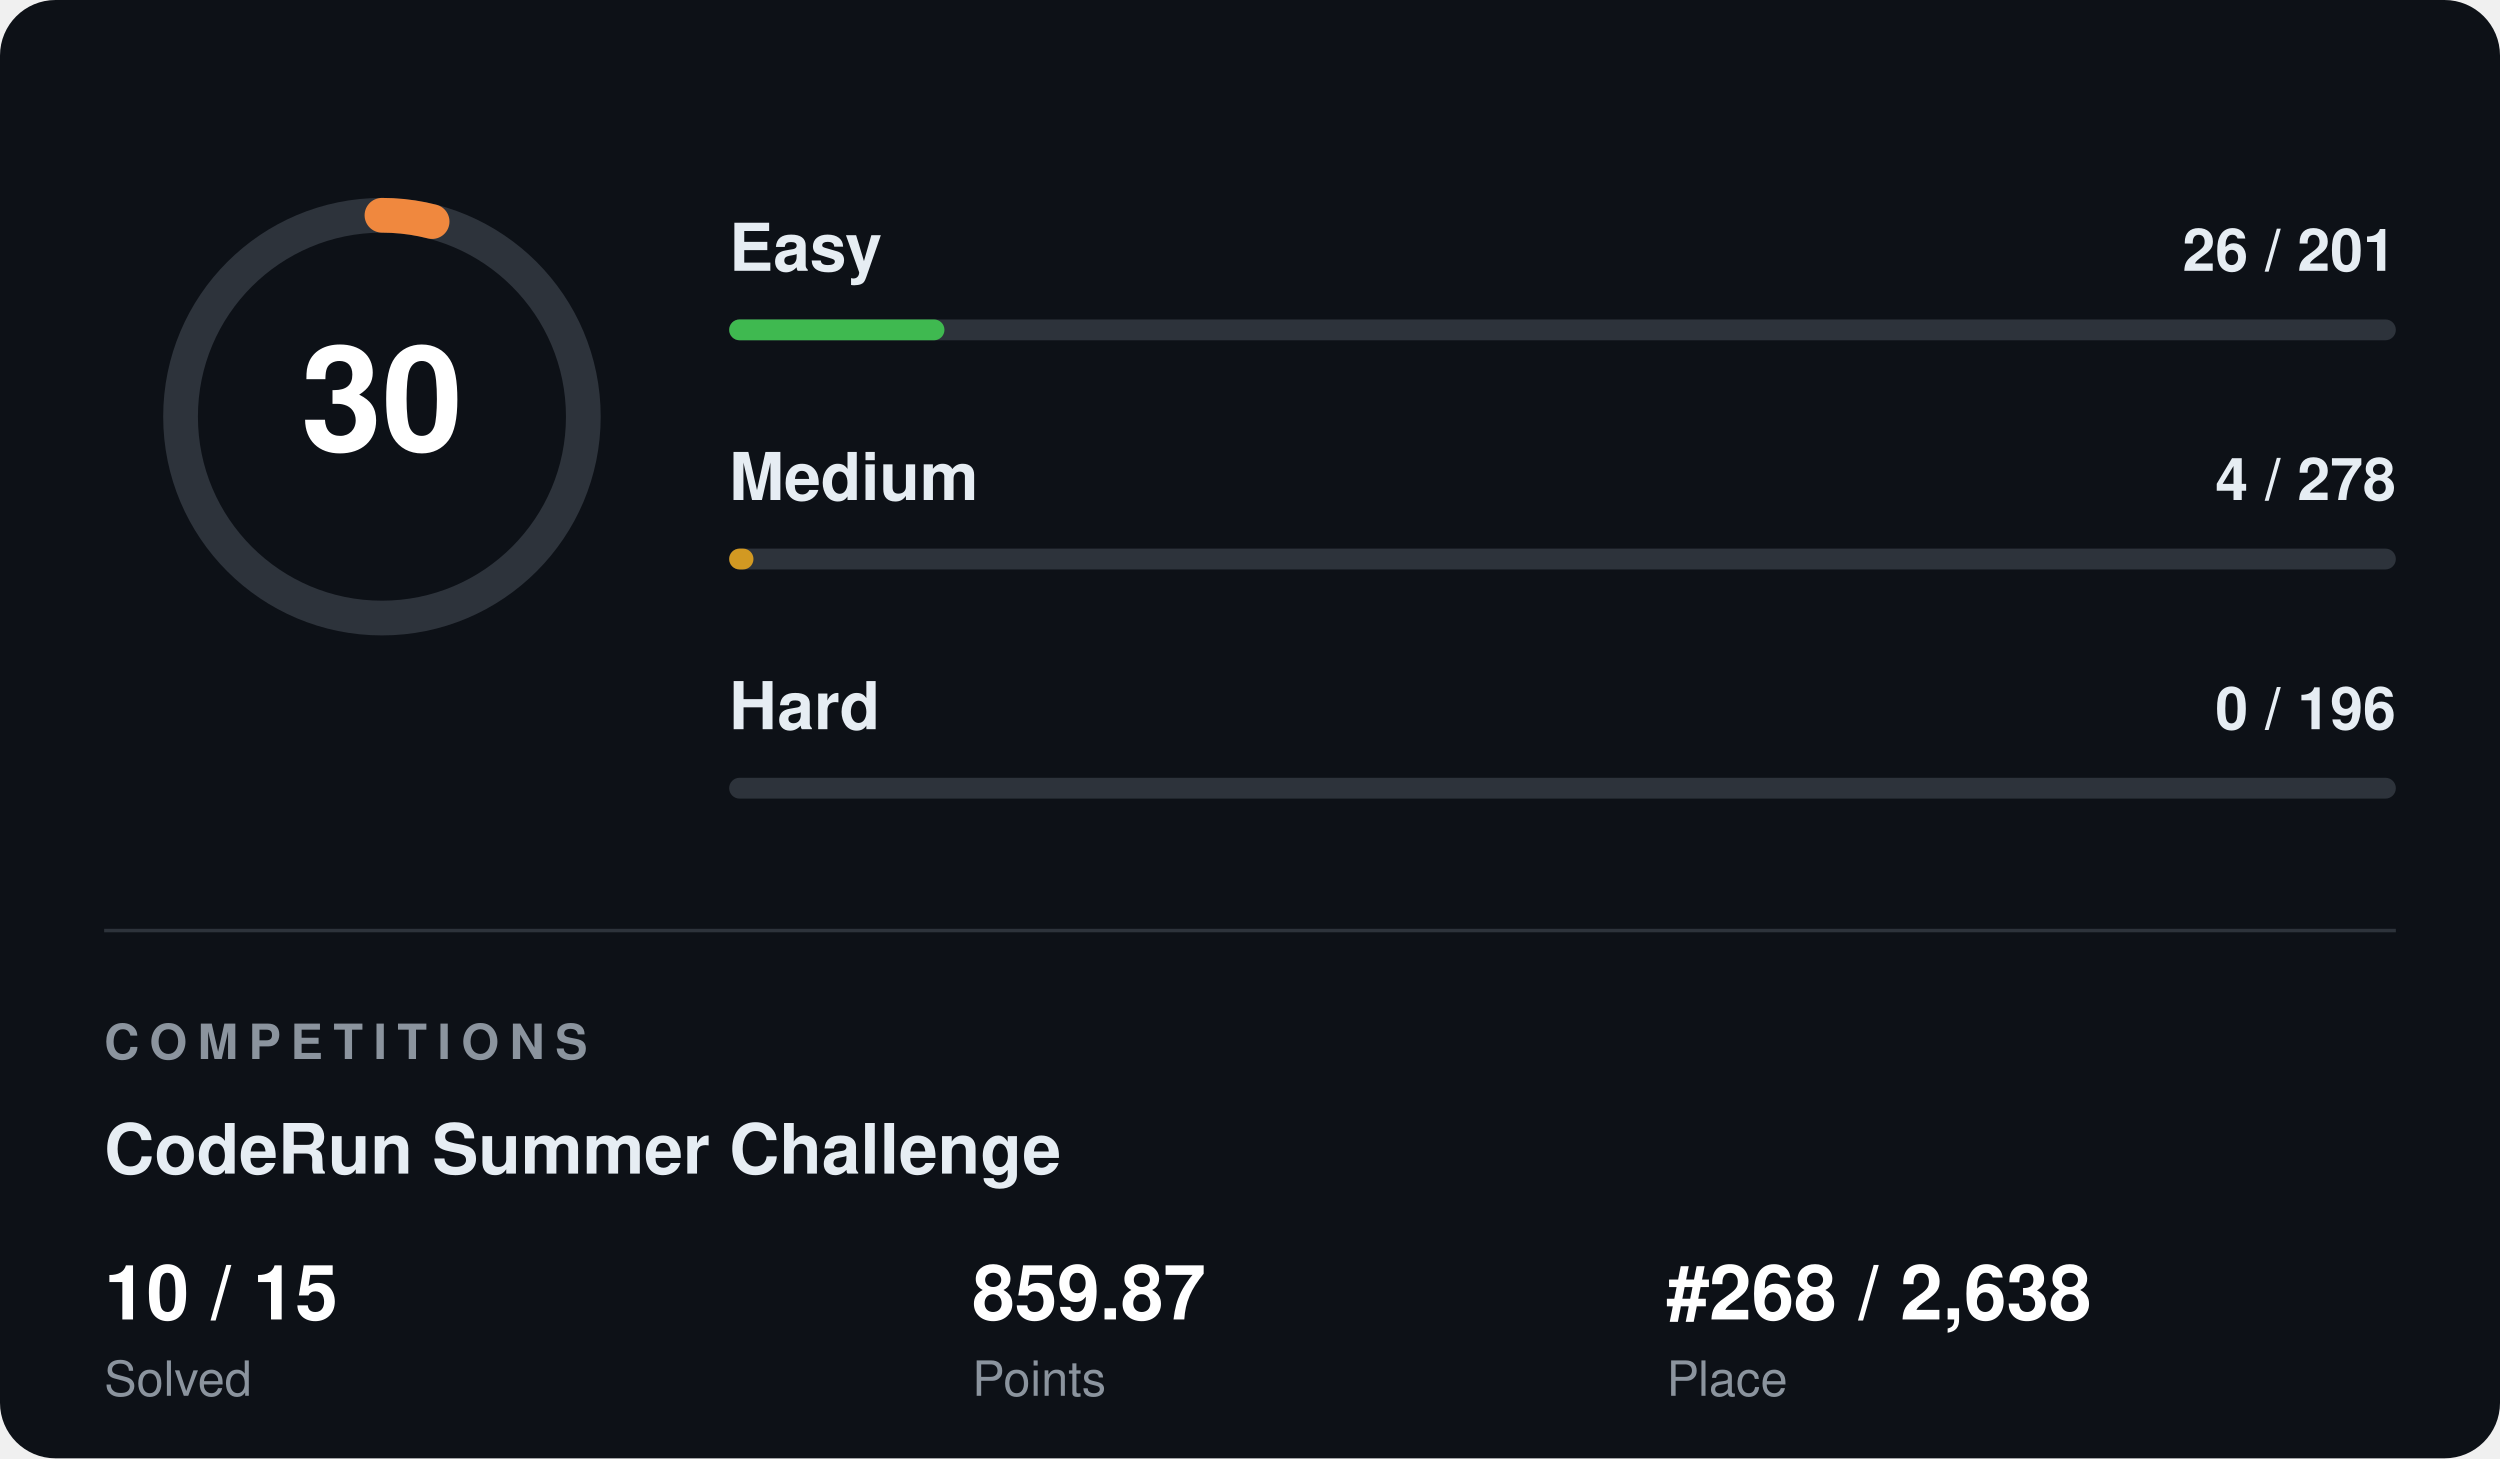
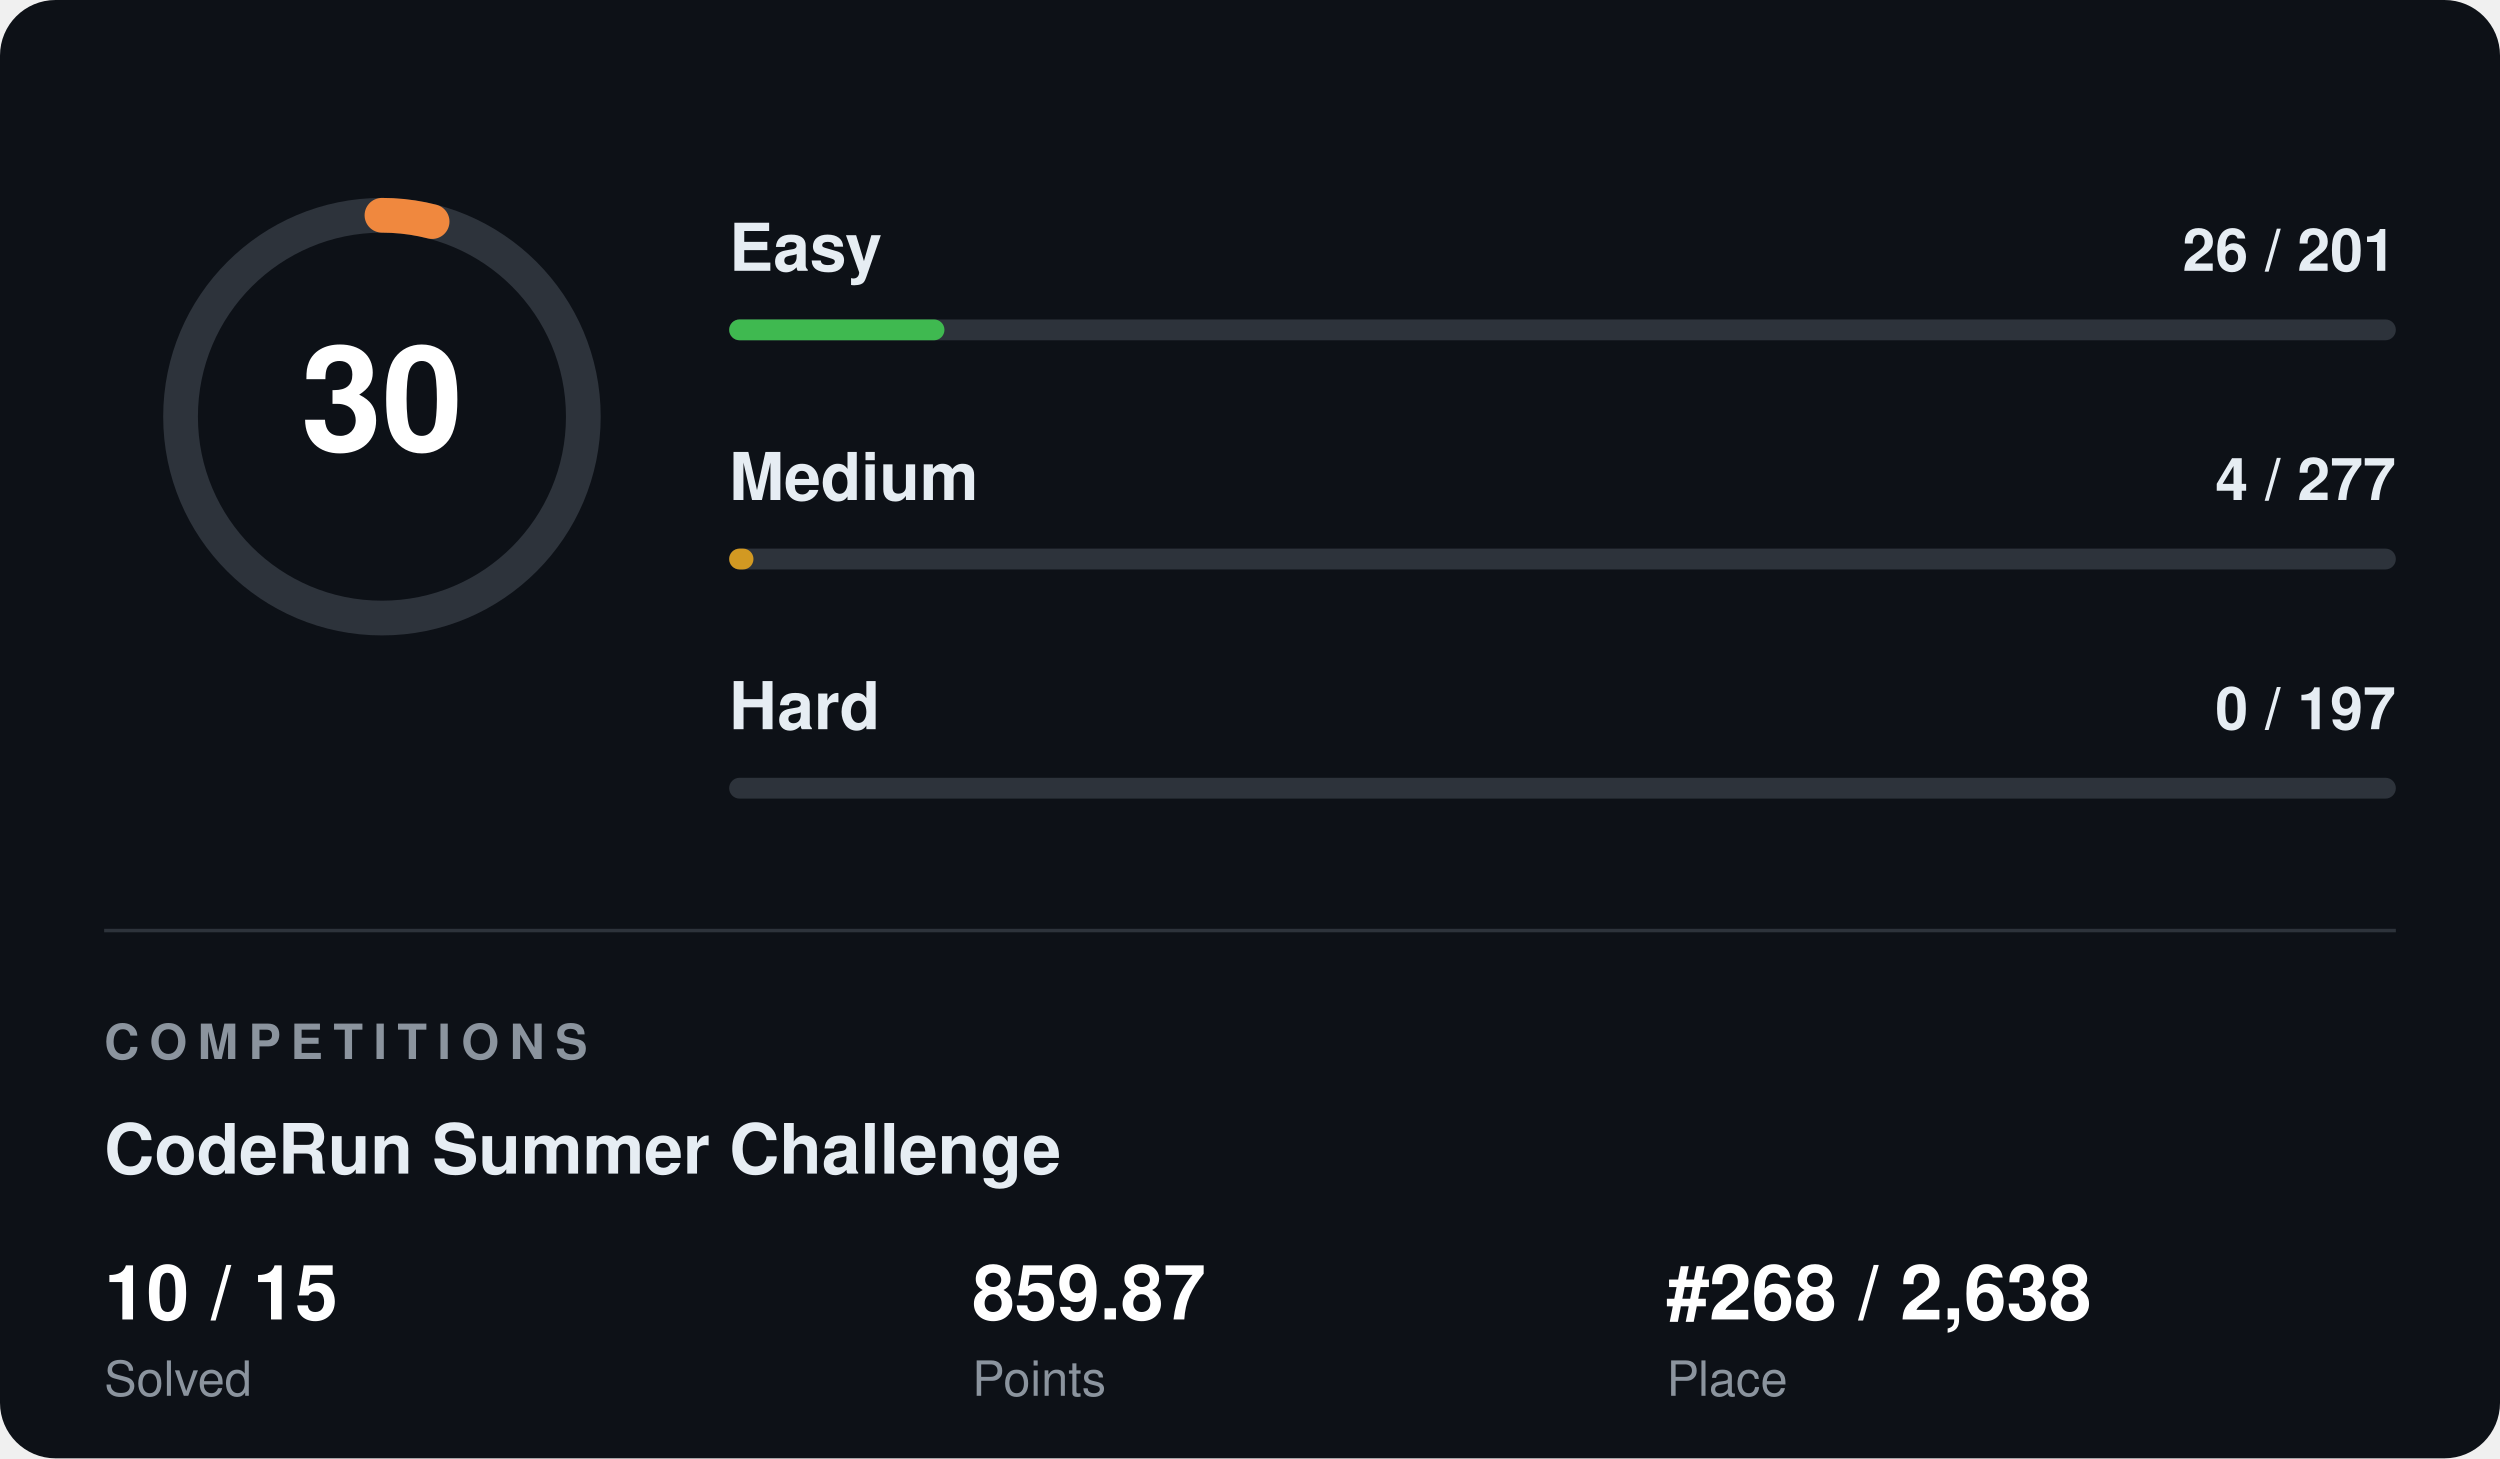
<svg xmlns="http://www.w3.org/2000/svg" width="720" height="420" viewBox="0 0 720 420" font-family="Segoe UI, Helvetica, Arial, sans-serif">
  <rect width="720" height="420" rx="16" fill="#0d1117" />
  <circle cx="110" cy="120" r="58" fill="none" stroke="#2d333b" stroke-width="10" />
  <circle cx="110" cy="120" r="58" fill="none" stroke="#f0883e" stroke-width="10" stroke-linecap="round" stroke-dasharray="14.6 364.4" transform="rotate(-90 110 120)" />
  <text x="110" y="120" fill="#ffffff" font-size="42" font-weight="700" text-anchor="middle" dominant-baseline="central">30</text>
  <text x="210" y="78" fill="#e6edf3" font-size="19" font-weight="600">Easy</text>
  <text x="690" y="78" fill="#e6edf3" font-size="17" font-weight="600" text-anchor="end">26 / 201</text>
  <rect x="210" y="92" width="480" height="6" rx="3" fill="#2d333b" />
  <rect x="210" y="92" width="62" height="6" rx="3" fill="#3fb950" />
  <text x="210" y="144" fill="#e6edf3" font-size="19" font-weight="600">Medium</text>
-   <text x="690" y="144" fill="#e6edf3" font-size="17" font-weight="600" text-anchor="end">4 / 278</text>
+   <text x="690" y="144" fill="#e6edf3" font-size="17" font-weight="600" text-anchor="end">4 / 277</text>
  <rect x="210" y="158" width="480" height="6" rx="3" fill="#2d333b" />
  <rect x="210" y="158" width="7" height="6" rx="3" fill="#d29922" />
  <text x="210" y="210" fill="#e6edf3" font-size="19" font-weight="600">Hard</text>
-   <text x="690" y="210" fill="#e6edf3" font-size="17" font-weight="600" text-anchor="end">0 / 196</text>
+   <text x="690" y="210" fill="#e6edf3" font-size="17" font-weight="600" text-anchor="end">0 / 197</text>
  <rect x="210" y="224" width="480" height="6" rx="3" fill="#2d333b" />
  <rect x="210" y="224" width="0" height="6" rx="3" fill="#f85149" />
  <line x1="30" y1="268" x2="690" y2="268" stroke="#2d333b" stroke-width="1" />
  <text x="30" y="305" fill="#8b949e" font-size="14" font-weight="700" letter-spacing="3">COMPETITIONS</text>
  <text x="30" y="338" fill="#e6edf3" font-size="20" font-weight="700">CodeRun Summer Challenge</text>
  <text x="30" y="380" fill="#ffffff" font-size="22" font-weight="700">10 / 15</text>
  <text x="30" y="402" fill="#8b949e" font-size="14">Solved</text>
  <text x="280" y="380" fill="#ffffff" font-size="22" font-weight="700">859.87</text>
  <text x="280" y="402" fill="#8b949e" font-size="14">Points</text>
  <text x="480" y="380" fill="#ffffff" font-size="22" font-weight="700">#268 / 2,638</text>
  <text x="480" y="402" fill="#8b949e" font-size="14">Place</text>
</svg>
